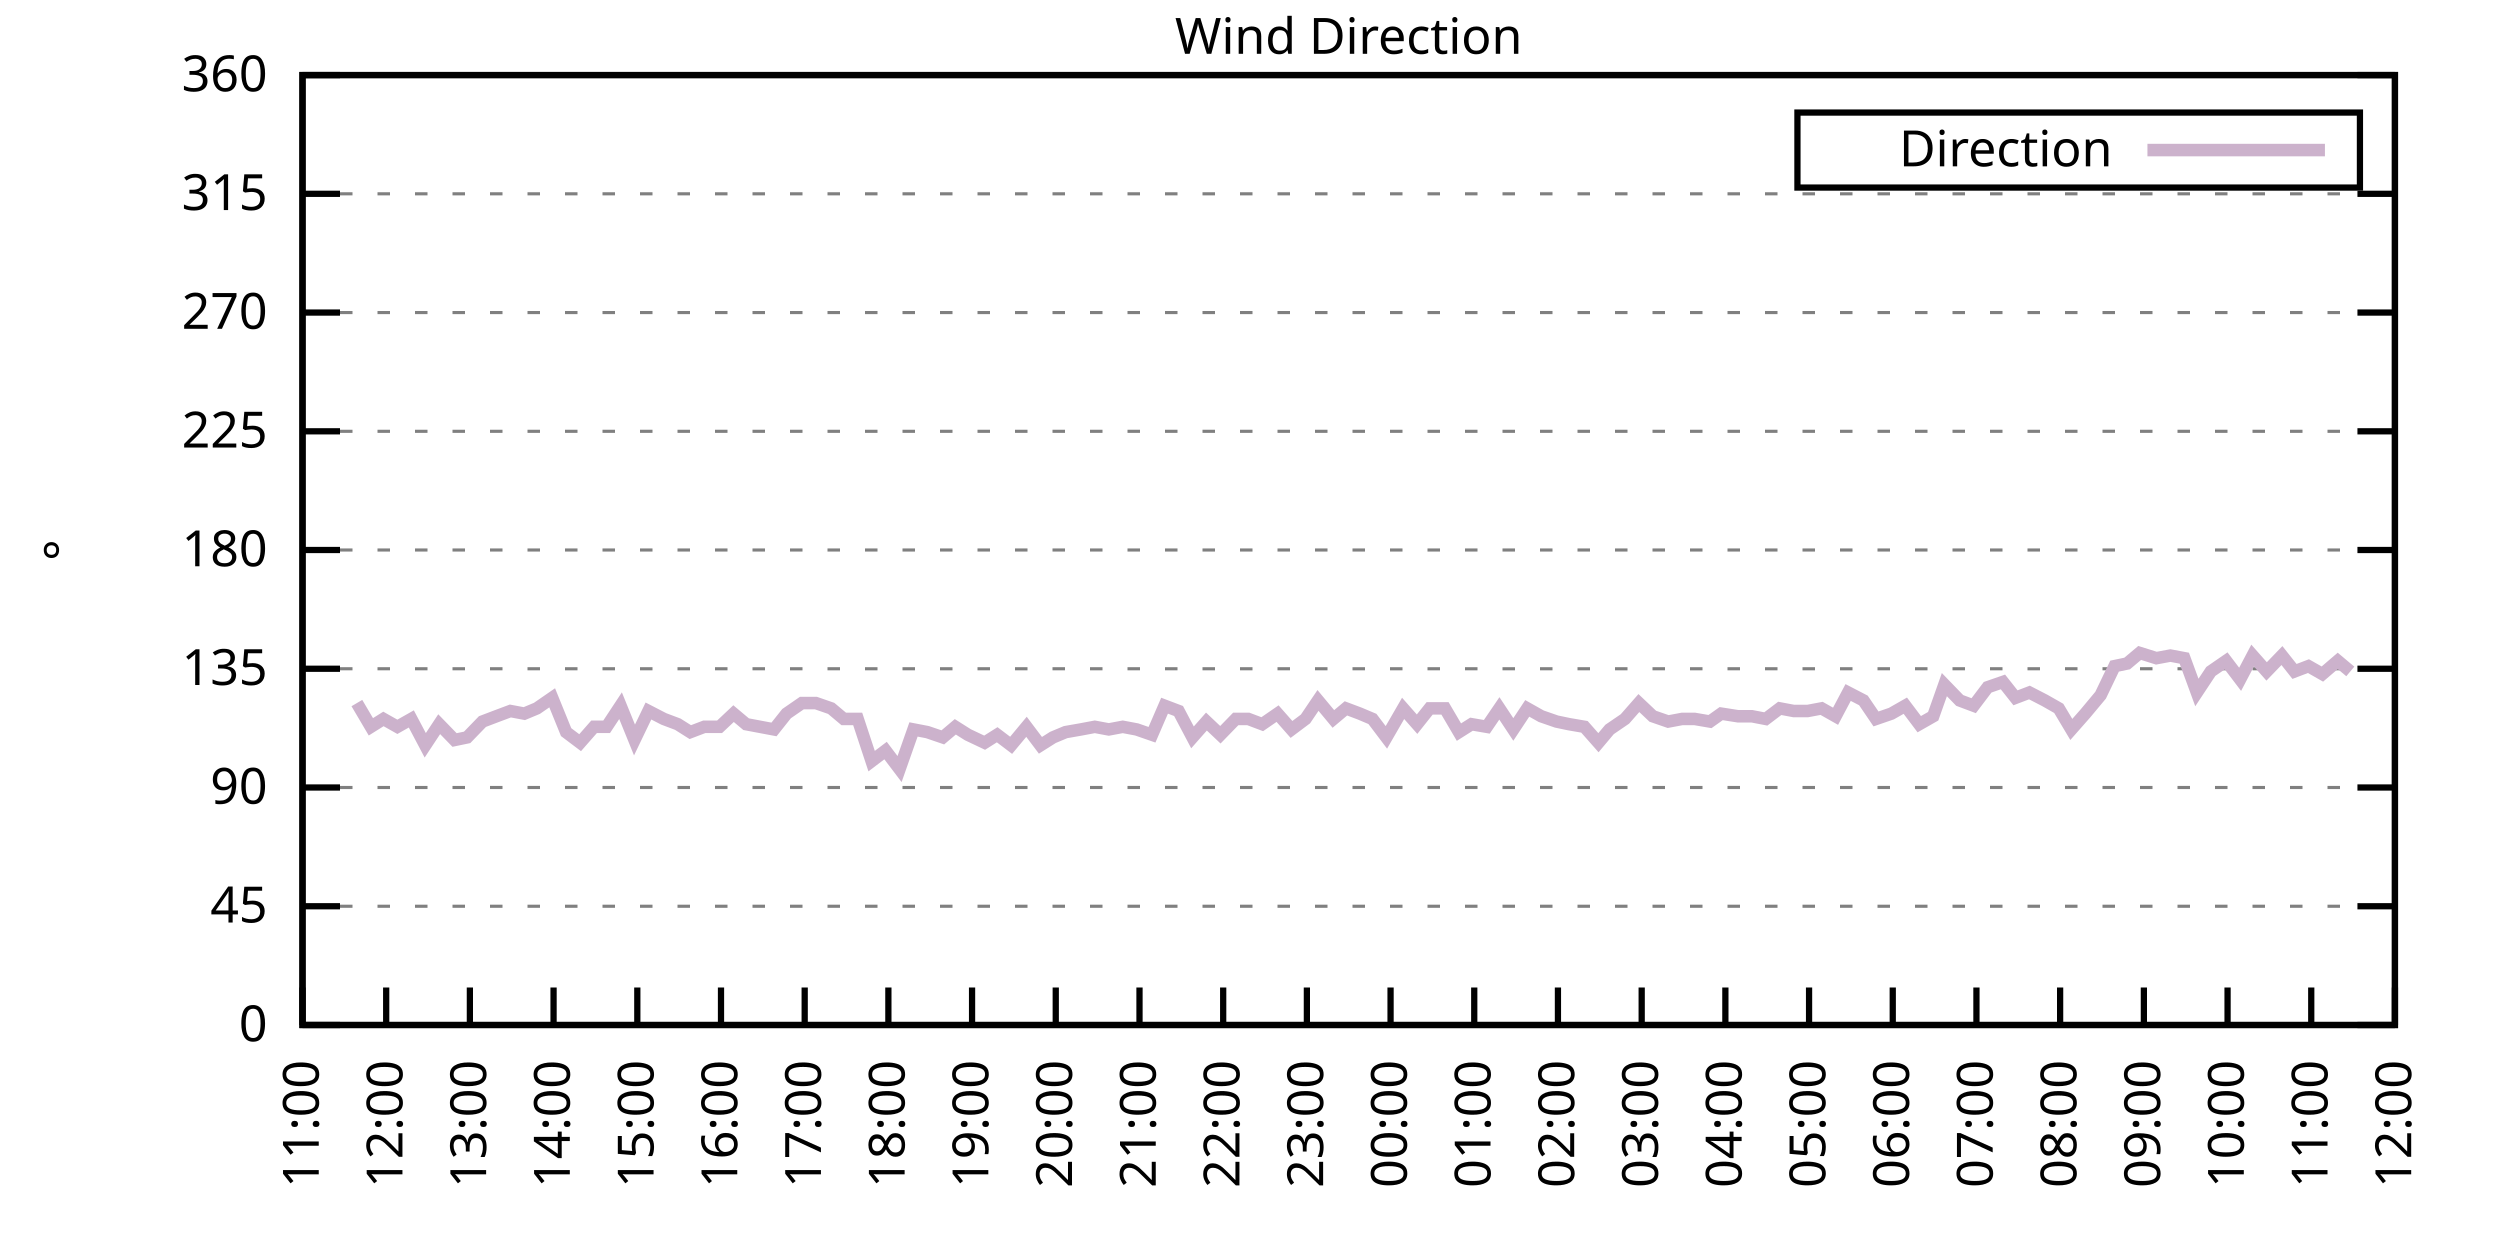
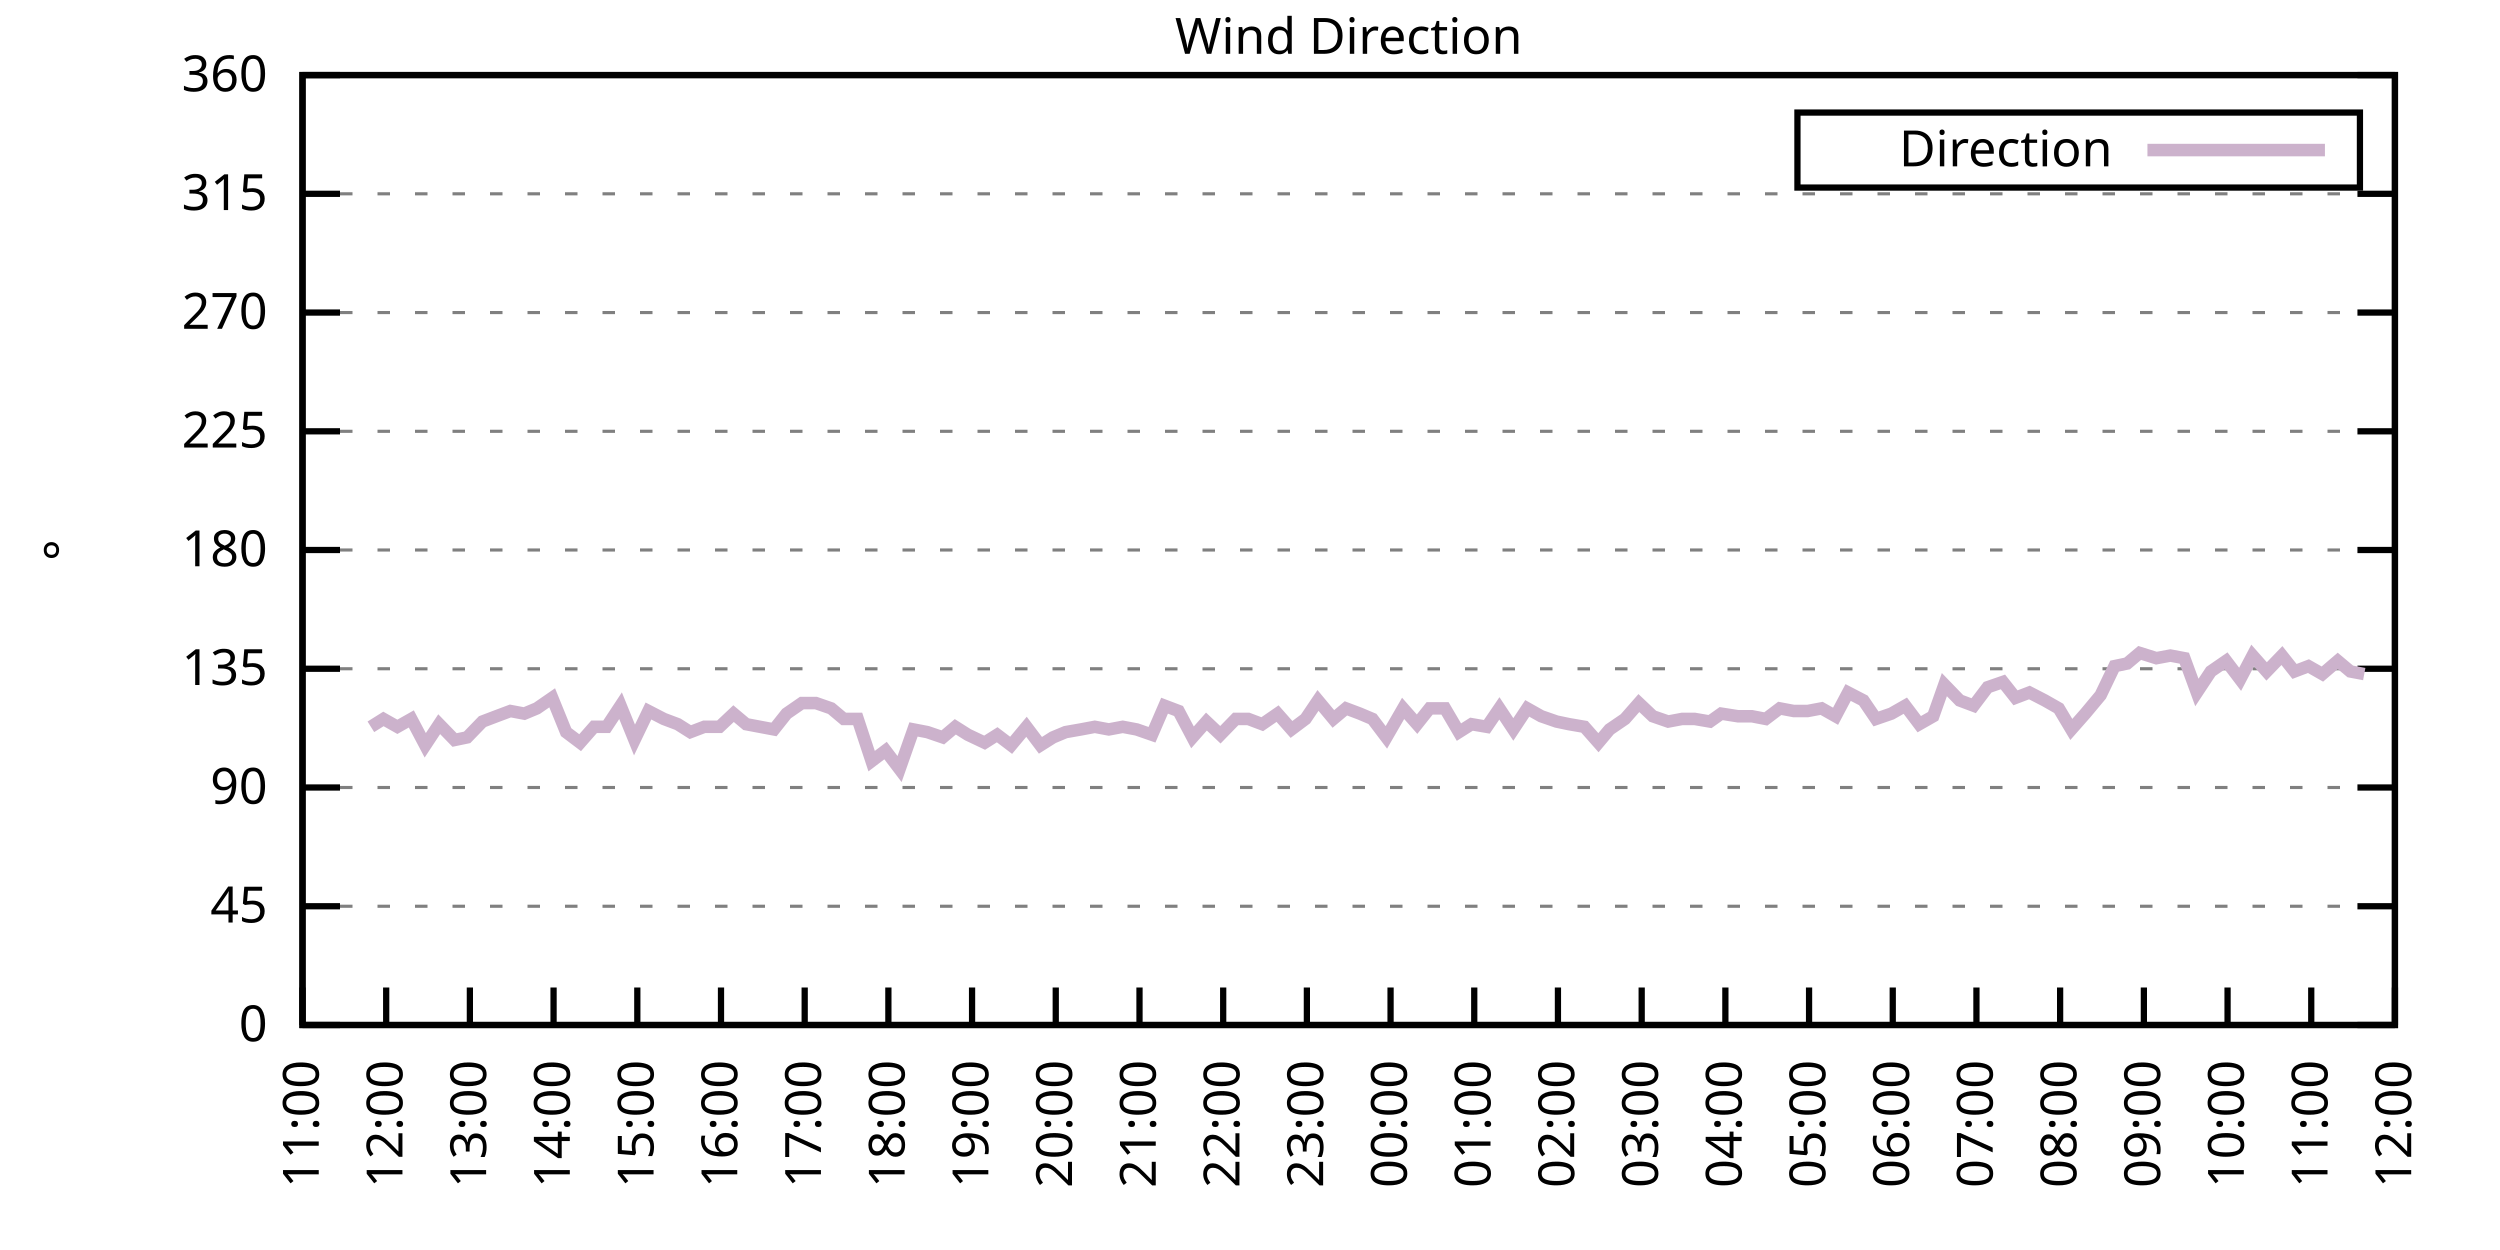
<svg xmlns="http://www.w3.org/2000/svg" xmlns:xlink="http://www.w3.org/1999/xlink" width="400" height="200" viewBox="0 0 400 200">
  <g id="gnuplot_canvas">
    <rect x="0" y="0" width="400" height="200" fill="none" />
    <defs>
      <circle id="gpDot" r="0.5" stroke-width="0.5" stroke="currentColor" />
      <path id="gpPt0" stroke-width="0.333" stroke="currentColor" d="M-1,0 h2 M0,-1 v2" />
      <path id="gpPt1" stroke-width="0.333" stroke="currentColor" d="M-1,-1 L1,1 M1,-1 L-1,1" />
      <path id="gpPt2" stroke-width="0.333" stroke="currentColor" d="M-1,0 L1,0 M0,-1 L0,1 M-1,-1 L1,1 M-1,1 L1,-1" />
      <rect id="gpPt3" stroke-width="0.333" stroke="currentColor" x="-1" y="-1" width="2" height="2" />
      <rect id="gpPt4" stroke-width="0.333" stroke="currentColor" fill="currentColor" x="-1" y="-1" width="2" height="2" />
      <circle id="gpPt5" stroke-width="0.333" stroke="currentColor" cx="0" cy="0" r="1" />
      <use xlink:href="#gpPt5" id="gpPt6" fill="currentColor" stroke="none" />
      <path id="gpPt7" stroke-width="0.333" stroke="currentColor" d="M0,-1.33 L-1.33,0.67 L1.33,0.67 z" />
      <use xlink:href="#gpPt7" id="gpPt8" fill="currentColor" stroke="none" />
      <use xlink:href="#gpPt7" id="gpPt9" stroke="currentColor" transform="rotate(180)" />
      <use xlink:href="#gpPt9" id="gpPt10" fill="currentColor" stroke="none" />
      <use xlink:href="#gpPt3" id="gpPt11" stroke="currentColor" transform="rotate(45)" />
      <use xlink:href="#gpPt11" id="gpPt12" fill="currentColor" stroke="none" />
      <path id="gpPt13" stroke-width="0.333" stroke="currentColor" d="M0,1.330 L1.265,0.411 L0.782,-1.067 L-0.782,-1.076 L-1.265,0.411 z" />
      <use xlink:href="#gpPt13" id="gpPt14" fill="currentColor" stroke="none" />
      <filter id="textbox" filterUnits="objectBoundingBox" x="0" y="0" height="1" width="1">
        <feFlood flood-color="white" flood-opacity="1" result="bgnd" />
        <feComposite in="SourceGraphic" in2="bgnd" operator="atop" />
      </filter>
      <filter id="greybox" filterUnits="objectBoundingBox" x="0" y="0" height="1" width="1">
        <feFlood flood-color="lightgrey" flood-opacity="1" result="grey" />
        <feComposite in="SourceGraphic" in2="grey" operator="atop" />
      </filter>
    </defs>
    <g fill="none" color="white" stroke="currentColor" stroke-width="1.00" stroke-linecap="butt" stroke-linejoin="miter">
</g>
    <g fill="none" color="black" stroke="currentColor" stroke-width="1.00" stroke-linecap="butt" stroke-linejoin="miter">
      <g stroke="none" shape-rendering="crispEdges">
        <polygon fill="rgb(255, 255, 255)" points="48.40,164.00 383.18,164.00 383.18,12.02 48.40,12.02 " />
      </g>
    </g>
    <g fill="none" color="black" stroke="currentColor" stroke-width="1.00" stroke-linecap="butt" stroke-linejoin="miter">
</g>
    <g fill="none" color="black" stroke="black" stroke-width="0.50" stroke-linecap="butt" stroke-linejoin="miter">
</g>
    <g fill="none" color="gray" stroke="currentColor" stroke-width="0.50" stroke-linecap="butt" stroke-linejoin="miter">
      <path stroke="gray" stroke-dasharray="2,4" class="gridline" d="M48.40,164.00 L383.19,164.00  " />
    </g>
    <g fill="none" color="gray" stroke="gray" stroke-width="1.00" stroke-linecap="butt" stroke-linejoin="miter">
</g>
    <g fill="none" color="black" stroke="currentColor" stroke-width="1.00" stroke-linecap="butt" stroke-linejoin="miter">
      <path stroke="black" d="M48.40,164.00 L54.40,164.00 M383.19,164.00 L377.19,164.00  " />
      <g transform="translate(42.80,166.60)" stroke="none" fill="black" font-family="Sans" font-size="8.00" text-anchor="end">
        <text>
          <tspan font-family="Sans"> 0</tspan>
        </text>
      </g>
    </g>
    <g fill="none" color="black" stroke="currentColor" stroke-width="1.00" stroke-linecap="butt" stroke-linejoin="miter">
</g>
    <g fill="none" color="black" stroke="black" stroke-width="0.50" stroke-linecap="butt" stroke-linejoin="miter">
</g>
    <g fill="none" color="gray" stroke="currentColor" stroke-width="0.50" stroke-linecap="butt" stroke-linejoin="miter">
      <path stroke="gray" stroke-dasharray="2,4" class="gridline" d="M48.40,145.00 L383.19,145.00  " />
    </g>
    <g fill="none" color="gray" stroke="gray" stroke-width="1.00" stroke-linecap="butt" stroke-linejoin="miter">
</g>
    <g fill="none" color="black" stroke="currentColor" stroke-width="1.00" stroke-linecap="butt" stroke-linejoin="miter">
      <path stroke="black" d="M48.40,145.00 L54.40,145.00 M383.19,145.00 L377.19,145.00  " />
      <g transform="translate(42.80,147.60)" stroke="none" fill="black" font-family="Sans" font-size="8.00" text-anchor="end">
        <text>
          <tspan font-family="Sans"> 45</tspan>
        </text>
      </g>
    </g>
    <g fill="none" color="black" stroke="currentColor" stroke-width="1.00" stroke-linecap="butt" stroke-linejoin="miter">
</g>
    <g fill="none" color="black" stroke="black" stroke-width="0.50" stroke-linecap="butt" stroke-linejoin="miter">
</g>
    <g fill="none" color="gray" stroke="currentColor" stroke-width="0.50" stroke-linecap="butt" stroke-linejoin="miter">
      <path stroke="gray" stroke-dasharray="2,4" class="gridline" d="M48.40,126.00 L383.19,126.00  " />
    </g>
    <g fill="none" color="gray" stroke="gray" stroke-width="1.00" stroke-linecap="butt" stroke-linejoin="miter">
</g>
    <g fill="none" color="black" stroke="currentColor" stroke-width="1.00" stroke-linecap="butt" stroke-linejoin="miter">
      <path stroke="black" d="M48.40,126.00 L54.40,126.00 M383.19,126.00 L377.19,126.00  " />
      <g transform="translate(42.80,128.60)" stroke="none" fill="black" font-family="Sans" font-size="8.00" text-anchor="end">
        <text>
          <tspan font-family="Sans"> 90</tspan>
        </text>
      </g>
    </g>
    <g fill="none" color="black" stroke="currentColor" stroke-width="1.00" stroke-linecap="butt" stroke-linejoin="miter">
</g>
    <g fill="none" color="black" stroke="black" stroke-width="0.50" stroke-linecap="butt" stroke-linejoin="miter">
</g>
    <g fill="none" color="gray" stroke="currentColor" stroke-width="0.50" stroke-linecap="butt" stroke-linejoin="miter">
      <path stroke="gray" stroke-dasharray="2,4" class="gridline" d="M48.40,107.00 L383.19,107.00  " />
    </g>
    <g fill="none" color="gray" stroke="gray" stroke-width="1.00" stroke-linecap="butt" stroke-linejoin="miter">
</g>
    <g fill="none" color="black" stroke="currentColor" stroke-width="1.00" stroke-linecap="butt" stroke-linejoin="miter">
      <path stroke="black" d="M48.40,107.00 L54.40,107.00 M383.19,107.00 L377.19,107.00  " />
      <g transform="translate(42.80,109.60)" stroke="none" fill="black" font-family="Sans" font-size="8.00" text-anchor="end">
        <text>
          <tspan font-family="Sans"> 135</tspan>
        </text>
      </g>
    </g>
    <g fill="none" color="black" stroke="currentColor" stroke-width="1.00" stroke-linecap="butt" stroke-linejoin="miter">
</g>
    <g fill="none" color="black" stroke="black" stroke-width="0.50" stroke-linecap="butt" stroke-linejoin="miter">
</g>
    <g fill="none" color="gray" stroke="currentColor" stroke-width="0.50" stroke-linecap="butt" stroke-linejoin="miter">
      <path stroke="gray" stroke-dasharray="2,4" class="gridline" d="M48.40,88.00 L383.19,88.00  " />
    </g>
    <g fill="none" color="gray" stroke="gray" stroke-width="1.00" stroke-linecap="butt" stroke-linejoin="miter">
</g>
    <g fill="none" color="black" stroke="currentColor" stroke-width="1.00" stroke-linecap="butt" stroke-linejoin="miter">
      <path stroke="black" d="M48.40,88.00 L54.40,88.00 M383.19,88.00 L377.19,88.00  " />
      <g transform="translate(42.80,90.60)" stroke="none" fill="black" font-family="Sans" font-size="8.00" text-anchor="end">
        <text>
          <tspan font-family="Sans"> 180</tspan>
        </text>
      </g>
    </g>
    <g fill="none" color="black" stroke="currentColor" stroke-width="1.00" stroke-linecap="butt" stroke-linejoin="miter">
</g>
    <g fill="none" color="black" stroke="black" stroke-width="0.50" stroke-linecap="butt" stroke-linejoin="miter">
</g>
    <g fill="none" color="gray" stroke="currentColor" stroke-width="0.50" stroke-linecap="butt" stroke-linejoin="miter">
      <path stroke="gray" stroke-dasharray="2,4" class="gridline" d="M48.40,69.01 L383.19,69.01  " />
    </g>
    <g fill="none" color="gray" stroke="gray" stroke-width="1.00" stroke-linecap="butt" stroke-linejoin="miter">
</g>
    <g fill="none" color="black" stroke="currentColor" stroke-width="1.00" stroke-linecap="butt" stroke-linejoin="miter">
      <path stroke="black" d="M48.40,69.01 L54.40,69.01 M383.19,69.01 L377.19,69.01  " />
      <g transform="translate(42.80,71.61)" stroke="none" fill="black" font-family="Sans" font-size="8.00" text-anchor="end">
        <text>
          <tspan font-family="Sans"> 225</tspan>
        </text>
      </g>
    </g>
    <g fill="none" color="black" stroke="currentColor" stroke-width="1.00" stroke-linecap="butt" stroke-linejoin="miter">
</g>
    <g fill="none" color="black" stroke="black" stroke-width="0.50" stroke-linecap="butt" stroke-linejoin="miter">
</g>
    <g fill="none" color="gray" stroke="currentColor" stroke-width="0.50" stroke-linecap="butt" stroke-linejoin="miter">
      <path stroke="gray" stroke-dasharray="2,4" class="gridline" d="M48.40,50.01 L383.19,50.01  " />
    </g>
    <g fill="none" color="gray" stroke="gray" stroke-width="1.00" stroke-linecap="butt" stroke-linejoin="miter">
</g>
    <g fill="none" color="black" stroke="currentColor" stroke-width="1.00" stroke-linecap="butt" stroke-linejoin="miter">
      <path stroke="black" d="M48.40,50.01 L54.40,50.01 M383.19,50.01 L377.19,50.01  " />
      <g transform="translate(42.80,52.61)" stroke="none" fill="black" font-family="Sans" font-size="8.00" text-anchor="end">
        <text>
          <tspan font-family="Sans"> 270</tspan>
        </text>
      </g>
    </g>
    <g fill="none" color="black" stroke="currentColor" stroke-width="1.00" stroke-linecap="butt" stroke-linejoin="miter">
</g>
    <g fill="none" color="black" stroke="black" stroke-width="0.50" stroke-linecap="butt" stroke-linejoin="miter">
</g>
    <g fill="none" color="gray" stroke="currentColor" stroke-width="0.50" stroke-linecap="butt" stroke-linejoin="miter">
      <path stroke="gray" stroke-dasharray="2,4" class="gridline" d="M48.40,31.01 L383.19,31.01  " />
    </g>
    <g fill="none" color="gray" stroke="gray" stroke-width="1.00" stroke-linecap="butt" stroke-linejoin="miter">
</g>
    <g fill="none" color="black" stroke="currentColor" stroke-width="1.00" stroke-linecap="butt" stroke-linejoin="miter">
      <path stroke="black" d="M48.40,31.01 L54.40,31.01 M383.19,31.01 L377.19,31.01  " />
      <g transform="translate(42.80,33.61)" stroke="none" fill="black" font-family="Sans" font-size="8.00" text-anchor="end">
        <text>
          <tspan font-family="Sans"> 315</tspan>
        </text>
      </g>
    </g>
    <g fill="none" color="black" stroke="currentColor" stroke-width="1.00" stroke-linecap="butt" stroke-linejoin="miter">
</g>
    <g fill="none" color="black" stroke="black" stroke-width="0.50" stroke-linecap="butt" stroke-linejoin="miter">
</g>
    <g fill="none" color="gray" stroke="currentColor" stroke-width="0.50" stroke-linecap="butt" stroke-linejoin="miter">
      <path stroke="gray" stroke-dasharray="2,4" class="gridline" d="M48.40,12.01 L383.19,12.01  " />
    </g>
    <g fill="none" color="gray" stroke="gray" stroke-width="1.00" stroke-linecap="butt" stroke-linejoin="miter">
</g>
    <g fill="none" color="black" stroke="currentColor" stroke-width="1.00" stroke-linecap="butt" stroke-linejoin="miter">
      <path stroke="black" d="M48.40,12.01 L54.40,12.01 M383.19,12.01 L377.19,12.01  " />
      <g transform="translate(42.80,14.61)" stroke="none" fill="black" font-family="Sans" font-size="8.00" text-anchor="end">
        <text>
          <tspan font-family="Sans"> 360</tspan>
        </text>
      </g>
    </g>
    <g fill="none" color="black" stroke="currentColor" stroke-width="1.00" stroke-linecap="butt" stroke-linejoin="miter">
      <path stroke="black" d="M48.40,164.00 L48.40,158.00  " />
      <g transform="translate(51.00,169.60) rotate(270.00)" stroke="none" fill="black" font-family="Sans" font-size="8.00" text-anchor="end">
        <text>
          <tspan font-family="Sans">11:00</tspan>
        </text>
      </g>
    </g>
    <g fill="none" color="black" stroke="currentColor" stroke-width="1.00" stroke-linecap="butt" stroke-linejoin="miter">
      <path stroke="black" d="M61.79,164.00 L61.79,158.00  " />
      <g transform="translate(64.39,169.60) rotate(270.00)" stroke="none" fill="black" font-family="Sans" font-size="8.00" text-anchor="end">
        <text>
          <tspan font-family="Sans">12:00</tspan>
        </text>
      </g>
    </g>
    <g fill="none" color="black" stroke="currentColor" stroke-width="1.00" stroke-linecap="butt" stroke-linejoin="miter">
      <path stroke="black" d="M75.18,164.00 L75.18,158.00  " />
      <g transform="translate(77.78,169.60) rotate(270.00)" stroke="none" fill="black" font-family="Sans" font-size="8.00" text-anchor="end">
        <text>
          <tspan font-family="Sans">13:00</tspan>
        </text>
      </g>
    </g>
    <g fill="none" color="black" stroke="currentColor" stroke-width="1.00" stroke-linecap="butt" stroke-linejoin="miter">
      <path stroke="black" d="M88.57,164.00 L88.57,158.00  " />
      <g transform="translate(91.17,169.60) rotate(270.00)" stroke="none" fill="black" font-family="Sans" font-size="8.00" text-anchor="end">
        <text>
          <tspan font-family="Sans">14:00</tspan>
        </text>
      </g>
    </g>
    <g fill="none" color="black" stroke="currentColor" stroke-width="1.00" stroke-linecap="butt" stroke-linejoin="miter">
      <path stroke="black" d="M101.97,164.00 L101.97,158.00  " />
      <g transform="translate(104.57,169.60) rotate(270.00)" stroke="none" fill="black" font-family="Sans" font-size="8.00" text-anchor="end">
        <text>
          <tspan font-family="Sans">15:00</tspan>
        </text>
      </g>
    </g>
    <g fill="none" color="black" stroke="currentColor" stroke-width="1.00" stroke-linecap="butt" stroke-linejoin="miter">
      <path stroke="black" d="M115.36,164.00 L115.36,158.00  " />
      <g transform="translate(117.96,169.60) rotate(270.00)" stroke="none" fill="black" font-family="Sans" font-size="8.00" text-anchor="end">
        <text>
          <tspan font-family="Sans">16:00</tspan>
        </text>
      </g>
    </g>
    <g fill="none" color="black" stroke="currentColor" stroke-width="1.00" stroke-linecap="butt" stroke-linejoin="miter">
      <path stroke="black" d="M128.75,164.00 L128.75,158.00  " />
      <g transform="translate(131.35,169.60) rotate(270.00)" stroke="none" fill="black" font-family="Sans" font-size="8.00" text-anchor="end">
        <text>
          <tspan font-family="Sans">17:00</tspan>
        </text>
      </g>
    </g>
    <g fill="none" color="black" stroke="currentColor" stroke-width="1.00" stroke-linecap="butt" stroke-linejoin="miter">
      <path stroke="black" d="M142.14,164.00 L142.14,158.00  " />
      <g transform="translate(144.74,169.60) rotate(270.00)" stroke="none" fill="black" font-family="Sans" font-size="8.00" text-anchor="end">
        <text>
          <tspan font-family="Sans">18:00</tspan>
        </text>
      </g>
    </g>
    <g fill="none" color="black" stroke="currentColor" stroke-width="1.00" stroke-linecap="butt" stroke-linejoin="miter">
      <path stroke="black" d="M155.53,164.00 L155.53,158.00  " />
      <g transform="translate(158.13,169.60) rotate(270.00)" stroke="none" fill="black" font-family="Sans" font-size="8.00" text-anchor="end">
        <text>
          <tspan font-family="Sans">19:00</tspan>
        </text>
      </g>
    </g>
    <g fill="none" color="black" stroke="currentColor" stroke-width="1.00" stroke-linecap="butt" stroke-linejoin="miter">
      <path stroke="black" d="M168.92,164.00 L168.92,158.00  " />
      <g transform="translate(171.52,169.60) rotate(270.00)" stroke="none" fill="black" font-family="Sans" font-size="8.00" text-anchor="end">
        <text>
          <tspan font-family="Sans">20:00</tspan>
        </text>
      </g>
    </g>
    <g fill="none" color="black" stroke="currentColor" stroke-width="1.00" stroke-linecap="butt" stroke-linejoin="miter">
      <path stroke="black" d="M182.32,164.00 L182.32,158.00  " />
      <g transform="translate(184.92,169.60) rotate(270.00)" stroke="none" fill="black" font-family="Sans" font-size="8.00" text-anchor="end">
        <text>
          <tspan font-family="Sans">21:00</tspan>
        </text>
      </g>
    </g>
    <g fill="none" color="black" stroke="currentColor" stroke-width="1.00" stroke-linecap="butt" stroke-linejoin="miter">
      <path stroke="black" d="M195.71,164.00 L195.71,158.00  " />
      <g transform="translate(198.31,169.60) rotate(270.00)" stroke="none" fill="black" font-family="Sans" font-size="8.00" text-anchor="end">
        <text>
          <tspan font-family="Sans">22:00</tspan>
        </text>
      </g>
    </g>
    <g fill="none" color="black" stroke="currentColor" stroke-width="1.00" stroke-linecap="butt" stroke-linejoin="miter">
      <path stroke="black" d="M209.10,164.00 L209.10,158.00  " />
      <g transform="translate(211.70,169.60) rotate(270.00)" stroke="none" fill="black" font-family="Sans" font-size="8.00" text-anchor="end">
        <text>
          <tspan font-family="Sans">23:00</tspan>
        </text>
      </g>
    </g>
    <g fill="none" color="black" stroke="currentColor" stroke-width="1.00" stroke-linecap="butt" stroke-linejoin="miter">
      <path stroke="black" d="M222.49,164.00 L222.49,158.00  " />
      <g transform="translate(225.09,169.60) rotate(270.00)" stroke="none" fill="black" font-family="Sans" font-size="8.00" text-anchor="end">
        <text>
          <tspan font-family="Sans">00:00</tspan>
        </text>
      </g>
    </g>
    <g fill="none" color="black" stroke="currentColor" stroke-width="1.00" stroke-linecap="butt" stroke-linejoin="miter">
      <path stroke="black" d="M235.88,164.00 L235.88,158.00  " />
      <g transform="translate(238.48,169.60) rotate(270.00)" stroke="none" fill="black" font-family="Sans" font-size="8.00" text-anchor="end">
        <text>
          <tspan font-family="Sans">01:00</tspan>
        </text>
      </g>
    </g>
    <g fill="none" color="black" stroke="currentColor" stroke-width="1.00" stroke-linecap="butt" stroke-linejoin="miter">
      <path stroke="black" d="M249.27,164.00 L249.27,158.00  " />
      <g transform="translate(251.87,169.60) rotate(270.00)" stroke="none" fill="black" font-family="Sans" font-size="8.00" text-anchor="end">
        <text>
          <tspan font-family="Sans">02:00</tspan>
        </text>
      </g>
    </g>
    <g fill="none" color="black" stroke="currentColor" stroke-width="1.00" stroke-linecap="butt" stroke-linejoin="miter">
      <path stroke="black" d="M262.67,164.00 L262.67,158.00  " />
      <g transform="translate(265.27,169.60) rotate(270.00)" stroke="none" fill="black" font-family="Sans" font-size="8.00" text-anchor="end">
        <text>
          <tspan font-family="Sans">03:00</tspan>
        </text>
      </g>
    </g>
    <g fill="none" color="black" stroke="currentColor" stroke-width="1.00" stroke-linecap="butt" stroke-linejoin="miter">
      <path stroke="black" d="M276.06,164.00 L276.06,158.00  " />
      <g transform="translate(278.66,169.60) rotate(270.00)" stroke="none" fill="black" font-family="Sans" font-size="8.00" text-anchor="end">
        <text>
          <tspan font-family="Sans">04:00</tspan>
        </text>
      </g>
    </g>
    <g fill="none" color="black" stroke="currentColor" stroke-width="1.00" stroke-linecap="butt" stroke-linejoin="miter">
      <path stroke="black" d="M289.45,164.00 L289.45,158.00  " />
      <g transform="translate(292.05,169.60) rotate(270.00)" stroke="none" fill="black" font-family="Sans" font-size="8.00" text-anchor="end">
        <text>
          <tspan font-family="Sans">05:00</tspan>
        </text>
      </g>
    </g>
    <g fill="none" color="black" stroke="currentColor" stroke-width="1.00" stroke-linecap="butt" stroke-linejoin="miter">
      <path stroke="black" d="M302.84,164.00 L302.84,158.00  " />
      <g transform="translate(305.44,169.60) rotate(270.00)" stroke="none" fill="black" font-family="Sans" font-size="8.00" text-anchor="end">
        <text>
          <tspan font-family="Sans">06:00</tspan>
        </text>
      </g>
    </g>
    <g fill="none" color="black" stroke="currentColor" stroke-width="1.00" stroke-linecap="butt" stroke-linejoin="miter">
      <path stroke="black" d="M316.23,164.00 L316.23,158.00  " />
      <g transform="translate(318.83,169.60) rotate(270.00)" stroke="none" fill="black" font-family="Sans" font-size="8.00" text-anchor="end">
        <text>
          <tspan font-family="Sans">07:00</tspan>
        </text>
      </g>
    </g>
    <g fill="none" color="black" stroke="currentColor" stroke-width="1.00" stroke-linecap="butt" stroke-linejoin="miter">
      <path stroke="black" d="M329.62,164.00 L329.62,158.00  " />
      <g transform="translate(332.22,169.60) rotate(270.00)" stroke="none" fill="black" font-family="Sans" font-size="8.00" text-anchor="end">
        <text>
          <tspan font-family="Sans">08:00</tspan>
        </text>
      </g>
    </g>
    <g fill="none" color="black" stroke="currentColor" stroke-width="1.00" stroke-linecap="butt" stroke-linejoin="miter">
      <path stroke="black" d="M343.02,164.00 L343.02,158.00  " />
      <g transform="translate(345.62,169.60) rotate(270.00)" stroke="none" fill="black" font-family="Sans" font-size="8.00" text-anchor="end">
        <text>
          <tspan font-family="Sans">09:00</tspan>
        </text>
      </g>
    </g>
    <g fill="none" color="black" stroke="currentColor" stroke-width="1.00" stroke-linecap="butt" stroke-linejoin="miter">
      <path stroke="black" d="M356.41,164.00 L356.41,158.00  " />
      <g transform="translate(359.01,169.60) rotate(270.00)" stroke="none" fill="black" font-family="Sans" font-size="8.00" text-anchor="end">
        <text>
          <tspan font-family="Sans">10:00</tspan>
        </text>
      </g>
    </g>
    <g fill="none" color="black" stroke="currentColor" stroke-width="1.00" stroke-linecap="butt" stroke-linejoin="miter">
      <path stroke="black" d="M369.80,164.00 L369.80,158.00  " />
      <g transform="translate(372.40,169.60) rotate(270.00)" stroke="none" fill="black" font-family="Sans" font-size="8.00" text-anchor="end">
        <text>
          <tspan font-family="Sans">11:00</tspan>
        </text>
      </g>
    </g>
    <g fill="none" color="black" stroke="currentColor" stroke-width="1.00" stroke-linecap="butt" stroke-linejoin="miter">
      <path stroke="black" d="M383.19,164.00 L383.19,158.00  " />
      <g transform="translate(385.79,169.60) rotate(270.00)" stroke="none" fill="black" font-family="Sans" font-size="8.00" text-anchor="end">
        <text>
          <tspan font-family="Sans">12:00</tspan>
        </text>
      </g>
    </g>
    <g fill="none" color="black" stroke="currentColor" stroke-width="1.00" stroke-linecap="butt" stroke-linejoin="miter">
</g>
    <g fill="none" color="black" stroke="currentColor" stroke-width="1.00" stroke-linecap="butt" stroke-linejoin="miter">
      <path stroke="black" d="M48.40,12.01 L48.40,164.00 L383.19,164.00 L383.19,12.01 L48.40,12.01 Z  " />
    </g>
    <g fill="none" color="black" stroke="currentColor" stroke-width="1.00" stroke-linecap="butt" stroke-linejoin="miter">
</g>
    <g fill="none" color="black" stroke="currentColor" stroke-width="1.00" stroke-linecap="butt" stroke-linejoin="miter">
      <path stroke="black" d="M287.59,30.01 L287.59,18.01 L377.59,18.01 L377.59,30.01 L287.59,30.01 Z  " />
    </g>
    <g id="Wind_direction_plot_1">
      <g fill="none" color="white" stroke="black" stroke-width="2.00" stroke-linecap="butt" stroke-linejoin="miter">
</g>
      <g fill="none" color="black" stroke="currentColor" stroke-width="2.00" stroke-linecap="butt" stroke-linejoin="miter">
        <g transform="translate(337.99,26.61)" stroke="none" fill="black" font-family="Sans" font-size="8.00" text-anchor="end">
          <text>
            <tspan font-family="Sans">Direction</tspan>
          </text>
        </g>
      </g>
      <g fill="none" color="black" stroke="currentColor" stroke-width="2.00" stroke-linecap="butt" stroke-linejoin="miter">
-         <path stroke="rgb(204, 178, 204)" d="M343.59,24.01 L371.99,24.01 M57.10,112.49 L59.34,116.29 L61.35,115.03 L63.58,116.29 L65.81,115.03 L68.04,119.25   L70.27,115.87 L72.73,118.40 L74.74,117.98 L77.19,115.45 L79.42,114.60 L81.66,113.76 L83.89,114.18 L85.90,113.34   L88.35,111.65 L90.58,117.14 L92.82,118.83 L95.05,116.29 L97.06,116.29 L99.29,112.91 L101.52,118.40 L103.75,113.76   L106.21,115.03 L108.44,115.87 L110.45,117.14 L112.68,116.29 L115.13,116.29 L117.37,114.18 L119.38,115.87 L121.61,116.29   L123.84,116.71 L125.85,114.18 L128.30,112.49 L130.54,112.49 L132.99,113.34 L135.00,115.03 L137.23,115.03 L139.46,121.78   L141.69,120.09 L143.93,123.05 L146.16,116.71 L148.39,117.14 L150.85,117.98 L152.85,116.29 L154.86,117.56 L157.54,118.83   L159.55,117.56 L161.78,119.25 L164.24,116.29 L166.47,119.25 L168.48,117.98 L170.49,117.14 L172.94,116.71 L175.17,116.29   L177.41,116.71 L179.64,116.29 L181.87,116.71 L184.32,117.56 L186.33,112.91 L188.57,113.76 L190.80,117.98 L193.03,115.45   L195.26,117.56 L197.72,115.03 L199.73,115.03 L201.96,115.87 L204.41,114.18 L206.64,116.71 L208.88,115.03 L210.88,112.07   L213.34,115.03 L215.35,113.34 L217.58,114.18 L219.59,115.03 L221.82,117.98 L224.50,113.34 L226.73,115.87 L228.74,113.34   L231.20,113.34 L233.43,117.14 L235.44,115.87 L237.89,116.29 L239.90,113.34 L242.13,116.71 L244.36,113.34 L246.60,114.60   L249.05,115.45 L251.06,115.87 L253.51,116.29 L255.75,118.83 L257.53,116.71 L259.99,115.03 L262.22,112.49 L264.45,114.60   L266.91,115.45 L269.14,115.03 L271.15,115.03 L273.60,115.45 L275.39,114.18 L278.07,114.60 L280.30,114.60 L282.53,115.03   L284.76,113.34 L286.99,113.76 L289.23,113.76 L291.46,113.34 L293.69,114.60 L295.70,110.80 L298.15,112.07 L300.16,115.03   L302.62,114.18 L304.85,112.91 L307.08,115.87 L309.31,114.60 L311.10,109.54 L313.55,112.07 L315.79,112.91 L318.02,109.96   L320.47,109.11 L322.48,111.65 L324.71,110.80 L327.17,112.07 L329.40,113.34 L331.41,116.71 L333.64,114.18 L336.10,111.23   L338.33,106.58 L340.34,106.16 L342.35,104.47 L345.02,105.31 L347.26,104.89 L349.49,105.31 L351.50,110.80 L353.73,107.43   L356.18,105.74 L358.42,108.69 L360.42,104.89 L362.66,107.43 L365.11,104.89 L367.12,107.43 L369.35,106.58 L371.58,107.85   L374.04,105.74 L376.05,107.43  " />
+         <path stroke="rgb(204, 178, 204)" d="M343.59,24.01 L371.99,24.01 M59.34,116.29 L61.35,115.03 L63.58,116.29 L65.81,115.03 L68.04,119.25 L70.27,115.87   L72.73,118.40 L74.74,117.98 L77.19,115.45 L79.42,114.60 L81.66,113.76 L83.89,114.18 L85.90,113.34 L88.35,111.65   L90.58,117.14 L92.82,118.83 L95.05,116.29 L97.06,116.29 L99.29,112.91 L101.52,118.40 L103.75,113.76 L106.21,115.03   L108.44,115.87 L110.45,117.14 L112.68,116.29 L115.13,116.29 L117.37,114.18 L119.38,115.87 L121.61,116.29 L123.84,116.71   L125.85,114.18 L128.30,112.49 L130.54,112.49 L132.99,113.34 L135.00,115.03 L137.23,115.03 L139.46,121.78 L141.69,120.09   L143.93,123.05 L146.16,116.71 L148.39,117.14 L150.85,117.98 L152.85,116.29 L154.86,117.56 L157.54,118.83 L159.55,117.56   L161.78,119.25 L164.24,116.29 L166.47,119.25 L168.48,117.98 L170.49,117.14 L172.94,116.71 L175.17,116.29 L177.41,116.71   L179.64,116.29 L181.87,116.71 L184.32,117.56 L186.33,112.91 L188.57,113.76 L190.80,117.98 L193.03,115.45 L195.26,117.56   L197.72,115.03 L199.73,115.03 L201.96,115.87 L204.41,114.18 L206.64,116.71 L208.88,115.03 L210.88,112.07 L213.34,115.03   L215.35,113.34 L217.58,114.18 L219.59,115.03 L221.82,117.98 L224.50,113.34 L226.73,115.87 L228.74,113.34 L231.20,113.34   L233.43,117.14 L235.44,115.87 L237.89,116.29 L239.90,113.34 L242.13,116.71 L244.36,113.34 L246.60,114.60 L249.05,115.45   L251.06,115.87 L253.51,116.29 L255.75,118.83 L257.53,116.71 L259.99,115.03 L262.22,112.49 L264.45,114.60 L266.91,115.45   L269.14,115.03 L271.15,115.03 L273.60,115.45 L275.39,114.18 L278.07,114.60 L280.30,114.60 L282.53,115.03 L284.76,113.34   L286.99,113.76 L289.23,113.76 L291.46,113.34 L293.69,114.60 L295.70,110.80 L298.15,112.07 L300.16,115.03 L302.62,114.18   L304.85,112.91 L307.08,115.87 L309.31,114.60 L311.10,109.54 L313.55,112.07 L315.79,112.91 L318.02,109.96 L320.47,109.11   L322.48,111.65 L324.71,110.80 L327.17,112.07 L329.40,113.34 L331.41,116.71 L333.64,114.18 L336.10,111.23 L338.33,106.58   L340.34,106.16 L342.35,104.47 L345.02,105.31 L347.26,104.89 L349.49,105.31 L351.50,110.80 L353.73,107.43 L356.18,105.74   L358.42,108.69 L360.42,104.89 L362.66,107.43 L365.11,104.89 L367.12,107.43 L369.35,106.58 L371.58,107.85 L374.04,105.74   L376.05,107.43 L378.28,107.85  " />
      </g>
    </g>
    <g fill="none" color="black" stroke="currentColor" stroke-width="2.00" stroke-linecap="butt" stroke-linejoin="miter">
</g>
    <g fill="none" color="black" stroke="black" stroke-width="1.00" stroke-linecap="butt" stroke-linejoin="miter">
</g>
    <g fill="none" color="black" stroke="currentColor" stroke-width="1.00" stroke-linecap="butt" stroke-linejoin="miter">
      <path stroke="black" d="M48.40,12.01 L48.40,164.00 L383.19,164.00 L383.19,12.01 L48.40,12.01 Z  " />
      <g transform="translate(12.80,88.01) rotate(270.00)" stroke="none" fill="black" font-family="Sans" font-size="8.00" text-anchor="middle">
        <text>
          <tspan font-family="Sans">°</tspan>
        </text>
      </g>
    </g>
    <g fill="none" color="black" stroke="currentColor" stroke-width="1.00" stroke-linecap="butt" stroke-linejoin="miter">
</g>
    <g fill="none" color="black" stroke="currentColor" stroke-width="1.00" stroke-linecap="butt" stroke-linejoin="miter">
      <g transform="translate(215.79,8.61)" stroke="none" fill="black" font-family="Sans" font-size="8.00" text-anchor="middle">
        <text>
          <tspan font-family="Sans">Wind Direction</tspan>
        </text>
      </g>
    </g>
    <g fill="none" color="black" stroke="currentColor" stroke-width="1.00" stroke-linecap="butt" stroke-linejoin="miter">
</g>
  </g>
</svg>
